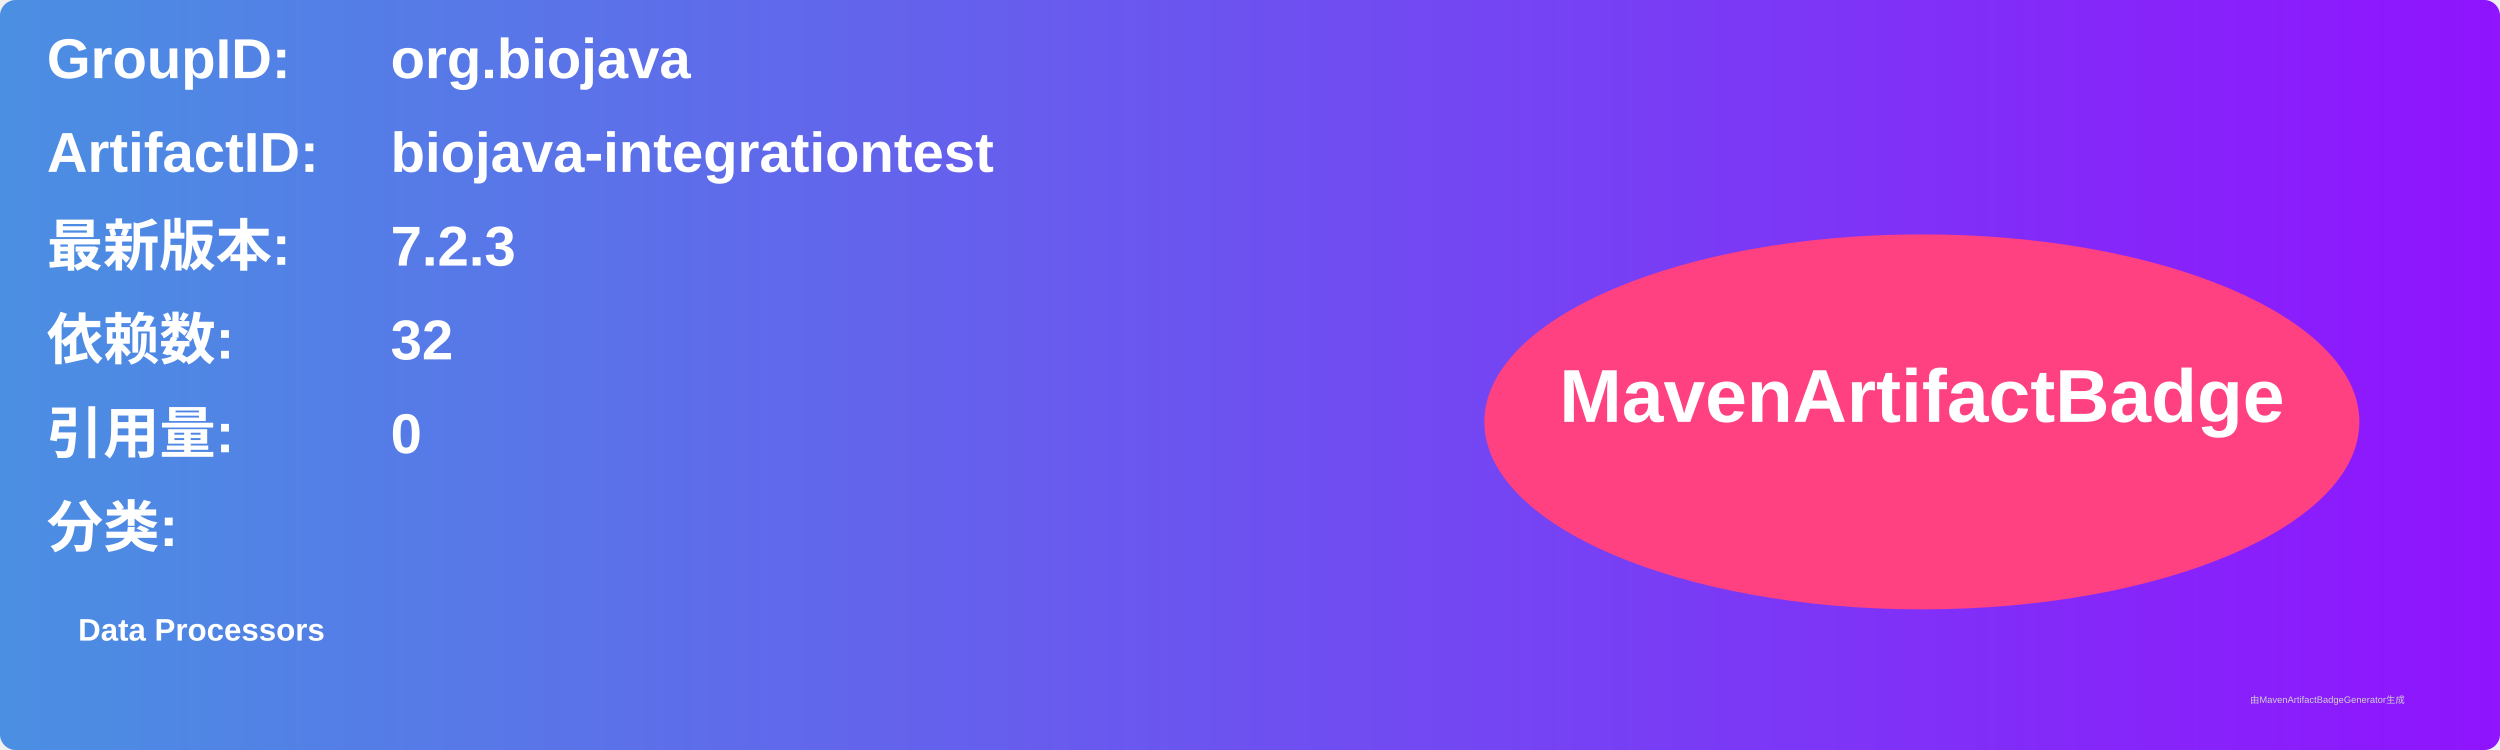
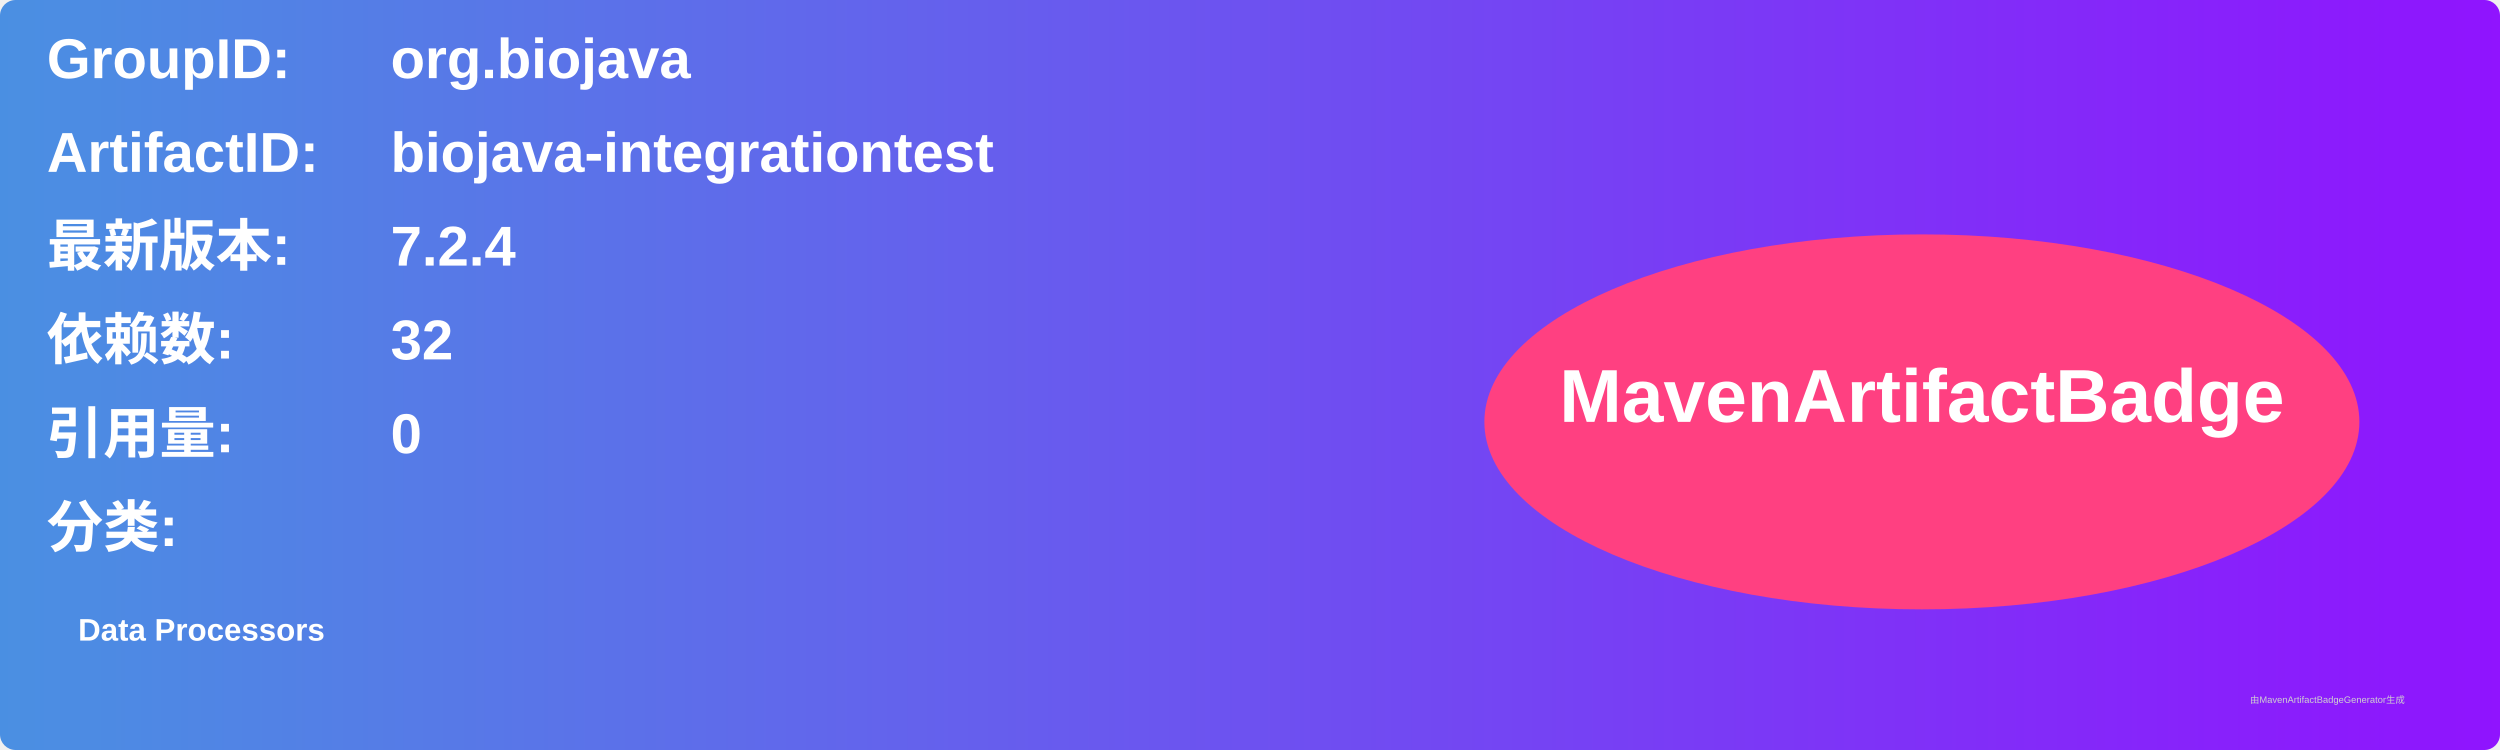
<svg xmlns="http://www.w3.org/2000/svg" width="800" height="240" viewBox="0 0 800 240">
  <linearGradient id="grad" x1="0%" y1="0%" x2="100%" y2="0%">
    <stop offset="0%" stop-color="#4a90e2" />
    <stop offset="100%" stop-color="#9013fe" />
  </linearGradient>
  <rect width="100%" height="100%" rx="5" ry="5" fill="url(#grad)" />
  <g transform="translate(15, 15)">
    <text x="0" y="10" font-family="Arial" font-size="18" fill="white" font-weight="bold" width="260">GroupID:</text>
    <text x="110" y="10" font-family="Arial" font-size="18" fill="white" font-weight="bold" width="460">org.biojava</text>
    <text x="0" y="40" font-family="Arial" font-size="18" fill="white" font-weight="bold" width="260">ArtifactID:</text>
    <text x="110" y="40" font-family="Arial" font-size="18" fill="white" font-weight="bold" width="460">biojava-integrationtest</text>
    <text x="0" y="70" font-family="Arial" font-size="18" fill="white" font-weight="bold">最新版本:</text>
    <text x="110" y="70" font-family="Arial" font-size="18" fill="white" font-weight="bold">
-       <tspan font-weight="bold">7.2.3</tspan>
+       <tspan font-weight="bold">7.2.4</tspan>
    </text>
    <text x="0" y="100" font-family="Arial" font-size="18" fill="white" font-weight="bold">依赖数: </text>
    <text x="110" y="100" font-family="Arial" font-size="18" fill="white">
      <tspan font-weight="bold">32</tspan>
    </text>
    <text x="0" y="130" font-family="Arial" font-size="18" fill="white" font-weight="bold">引用量: </text>
    <text x="110" y="130" font-family="Arial" font-size="18" fill="white">
      <tspan font-weight="bold">0</tspan>
    </text>
    <text x="0" y="160" font-family="Arial" font-size="18" fill="white" font-weight="bold">分类:</text>
    <text x="10" y="190" font-family="Arial" font-size="10" fill="white">
      <tspan font-weight="bold">Data Processors</tspan>
    </text>
    <ellipse cx="600" cy="120" rx="140" ry="60" fill="#ff4081" />
    <text x="600" y="120" text-anchor="middle" font-family="Arial" font-size="24" fill="white" font-weight="bold">MavenArtifactBadge</text>
  </g>
  <text x="720" y="225" font-family="Arial" font-size="3" fill="#d0d0d0">由MavenArtifactBadgeGenerator生成</text>
</svg>
